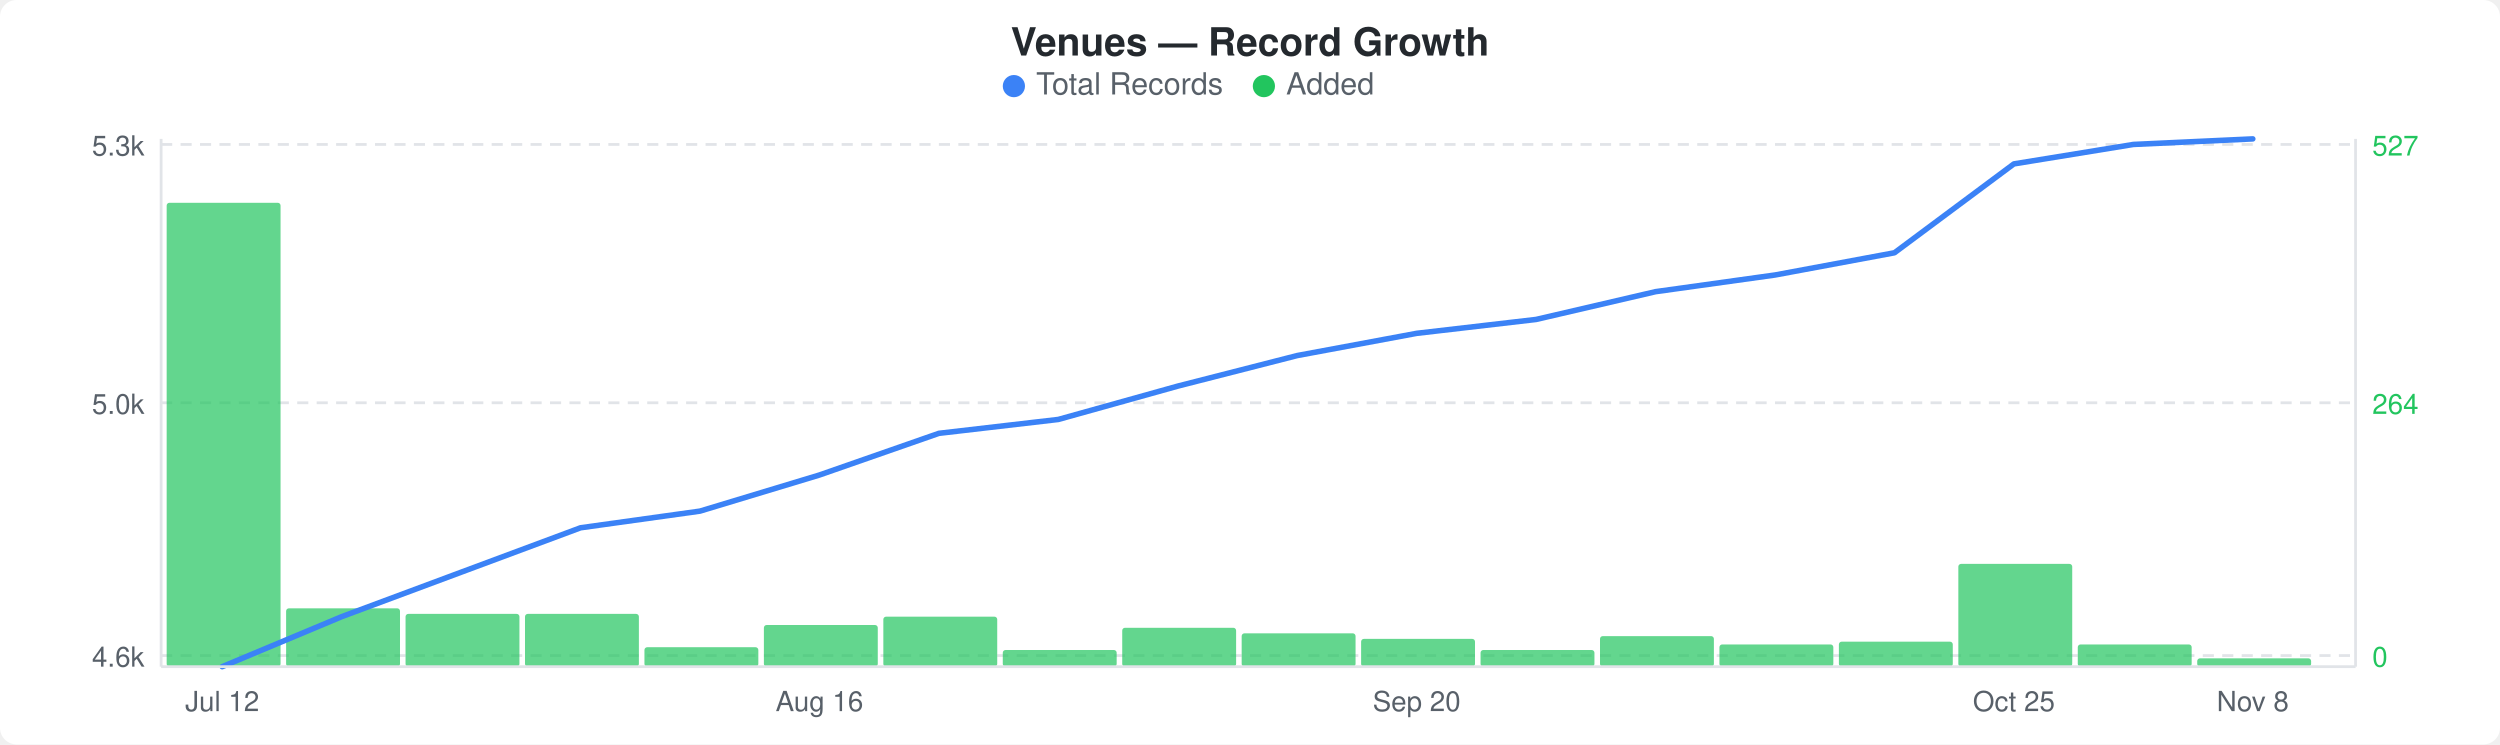
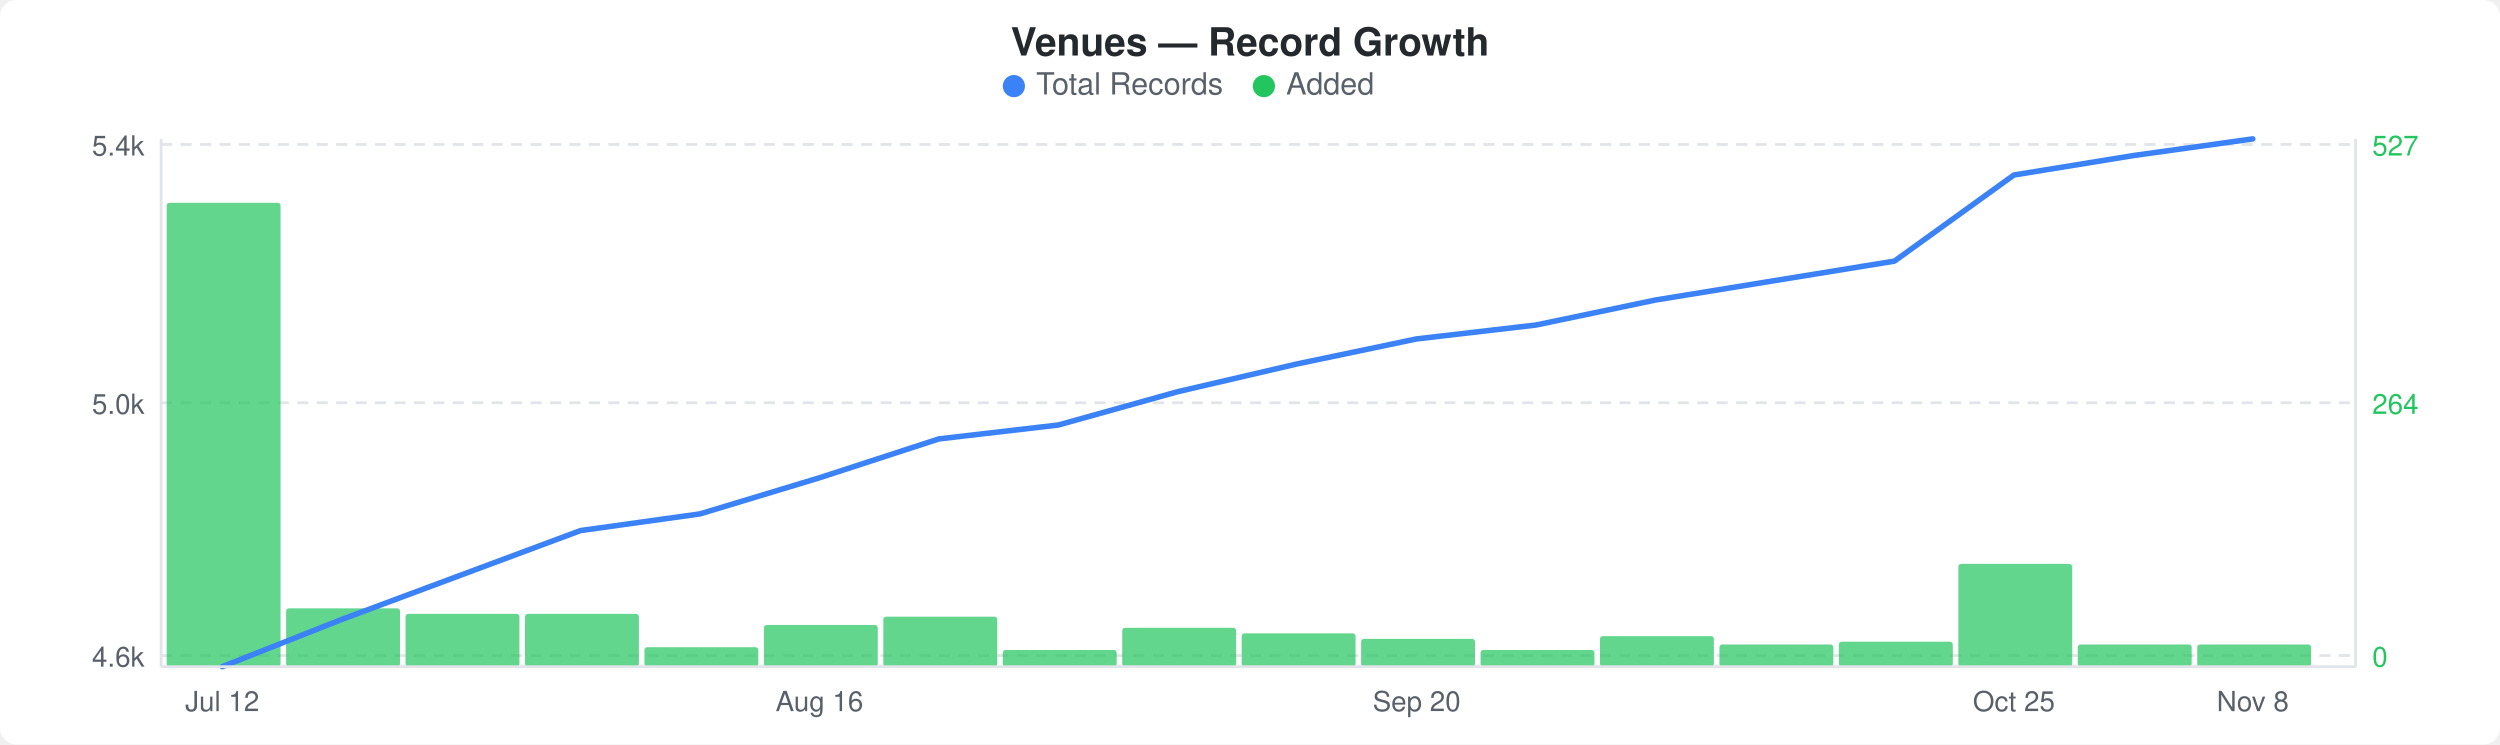
<svg xmlns="http://www.w3.org/2000/svg" width="900" height="268" viewBox="0 0 900 268">
  <rect width="900" height="268" fill="#ffffff" rx="6" ry="6" />
  <text x="450" y="20" text-anchor="middle" font-family="-apple-system, BlinkMacSystemFont, &quot;Segoe UI&quot;, Helvetica, Arial, sans-serif" font-size="14" font-weight="600" fill="#24292e">Venues — Record Growth</text>
  <circle cx="365" cy="31" r="4" fill="#3b82f6" />
  <text x="373" y="34" font-family="-apple-system, BlinkMacSystemFont, &quot;Segoe UI&quot;, Helvetica, Arial, sans-serif" font-size="11" fill="#586069">Total Records</text>
  <circle cx="455" cy="31" r="4" fill="#22c55e" />
  <text x="463" y="34" font-family="-apple-system, BlinkMacSystemFont, &quot;Segoe UI&quot;, Helvetica, Arial, sans-serif" font-size="11" fill="#586069">Added</text>
  <line x1="58" y1="52" x2="848" y2="52" stroke="#e1e4e8" stroke-width="1" stroke-dasharray="4,3" />
  <line x1="58" y1="145" x2="848" y2="145" stroke="#e1e4e8" stroke-width="1" stroke-dasharray="4,3" />
  <line x1="58" y1="236" x2="848" y2="236" stroke="#e1e4e8" stroke-width="1" stroke-dasharray="4,3" />
  <rect x="60" y="73" width="41" height="167" rx="1" fill="#22c55eb3" />
  <rect x="103" y="219" width="41" height="21" rx="1" fill="#22c55eb3" />
  <rect x="146" y="221" width="41" height="19" rx="1" fill="#22c55eb3" />
  <rect x="189" y="221" width="41" height="19" rx="1" fill="#22c55eb3" />
  <rect x="232" y="233" width="41" height="7" rx="1" fill="#22c55eb3" />
  <rect x="275" y="225" width="41" height="15" rx="1" fill="#22c55eb3" />
  <rect x="318" y="222" width="41" height="18" rx="1" fill="#22c55eb3" />
  <rect x="361" y="234" width="41" height="6" rx="1" fill="#22c55eb3" />
  <rect x="404" y="226" width="41" height="14" rx="1" fill="#22c55eb3" />
  <rect x="447" y="228" width="41" height="12" rx="1" fill="#22c55eb3" />
  <rect x="490" y="230" width="41" height="10" rx="1" fill="#22c55eb3" />
  <rect x="533" y="234" width="41" height="6" rx="1" fill="#22c55eb3" />
  <rect x="576" y="229" width="41" height="11" rx="1" fill="#22c55eb3" />
  <rect x="619" y="232" width="41" height="8" rx="1" fill="#22c55eb3" />
  <rect x="662" y="231" width="41" height="9" rx="1" fill="#22c55eb3" />
  <rect x="705" y="203" width="41" height="37" rx="1" fill="#22c55eb3" />
  <rect x="748" y="232" width="41" height="8" rx="1" fill="#22c55eb3" />
-   <rect x="791" y="237" width="41" height="3" rx="1" fill="#22c55eb3" />
-   <polyline points="80,240 123,222 166,206 209,190 252,184 295,171 338,156 381,151 424,139 467,128 510,120 553,115 596,105 639,99 682,91 725,59 768,52 811,50" fill="none" stroke="#3b82f6" stroke-width="2" stroke-linejoin="round" stroke-linecap="round" />
-   <text x="52" y="56" text-anchor="end" font-family="-apple-system, BlinkMacSystemFont, &quot;Segoe UI&quot;, Helvetica, Arial, sans-serif" font-size="10" fill="#586069">5.3k</text>
+   <rect x="791" y="232" width="41" height="8" rx="1" fill="#22c55eb3" />
+   <polyline points="80,240 123,223 166,207 209,191 252,185 295,172 338,158 381,153 424,141 467,131 510,122 553,117 596,108 639,101 682,94 725,63 768,56 811,50" fill="none" stroke="#3b82f6" stroke-width="2" stroke-linejoin="round" stroke-linecap="round" />
+   <text x="52" y="56" text-anchor="end" font-family="-apple-system, BlinkMacSystemFont, &quot;Segoe UI&quot;, Helvetica, Arial, sans-serif" font-size="10" fill="#586069">5.4k</text>
  <text x="52" y="149" text-anchor="end" font-family="-apple-system, BlinkMacSystemFont, &quot;Segoe UI&quot;, Helvetica, Arial, sans-serif" font-size="10" fill="#586069">5.0k</text>
  <text x="52" y="240" text-anchor="end" font-family="-apple-system, BlinkMacSystemFont, &quot;Segoe UI&quot;, Helvetica, Arial, sans-serif" font-size="10" fill="#586069">4.6k</text>
  <text x="854" y="56" text-anchor="start" font-family="-apple-system, BlinkMacSystemFont, &quot;Segoe UI&quot;, Helvetica, Arial, sans-serif" font-size="10" fill="#22c55e">527</text>
  <text x="854" y="149" text-anchor="start" font-family="-apple-system, BlinkMacSystemFont, &quot;Segoe UI&quot;, Helvetica, Arial, sans-serif" font-size="10" fill="#22c55e">264</text>
  <text x="854" y="240" text-anchor="start" font-family="-apple-system, BlinkMacSystemFont, &quot;Segoe UI&quot;, Helvetica, Arial, sans-serif" font-size="10" fill="#22c55e">0</text>
  <line x1="58" y1="50" x2="58" y2="240" stroke="#e1e4e8" stroke-width="1" />
  <line x1="58" y1="240" x2="848" y2="240" stroke="#e1e4e8" stroke-width="1" />
  <line x1="848" y1="50" x2="848" y2="240" stroke="#e1e4e8" stroke-width="1" />
  <text x="80" y="256" text-anchor="middle" font-family="-apple-system, BlinkMacSystemFont, &quot;Segoe UI&quot;, Helvetica, Arial, sans-serif" font-size="10" fill="#586069">Jul 12</text>
  <text x="295" y="256" text-anchor="middle" font-family="-apple-system, BlinkMacSystemFont, &quot;Segoe UI&quot;, Helvetica, Arial, sans-serif" font-size="10" fill="#586069">Aug 16</text>
  <text x="510" y="256" text-anchor="middle" font-family="-apple-system, BlinkMacSystemFont, &quot;Segoe UI&quot;, Helvetica, Arial, sans-serif" font-size="10" fill="#586069">Sep 20</text>
  <text x="725" y="256" text-anchor="middle" font-family="-apple-system, BlinkMacSystemFont, &quot;Segoe UI&quot;, Helvetica, Arial, sans-serif" font-size="10" fill="#586069">Oct 25</text>
  <text x="811" y="256" text-anchor="middle" font-family="-apple-system, BlinkMacSystemFont, &quot;Segoe UI&quot;, Helvetica, Arial, sans-serif" font-size="10" fill="#586069">Nov 8</text>
</svg>
